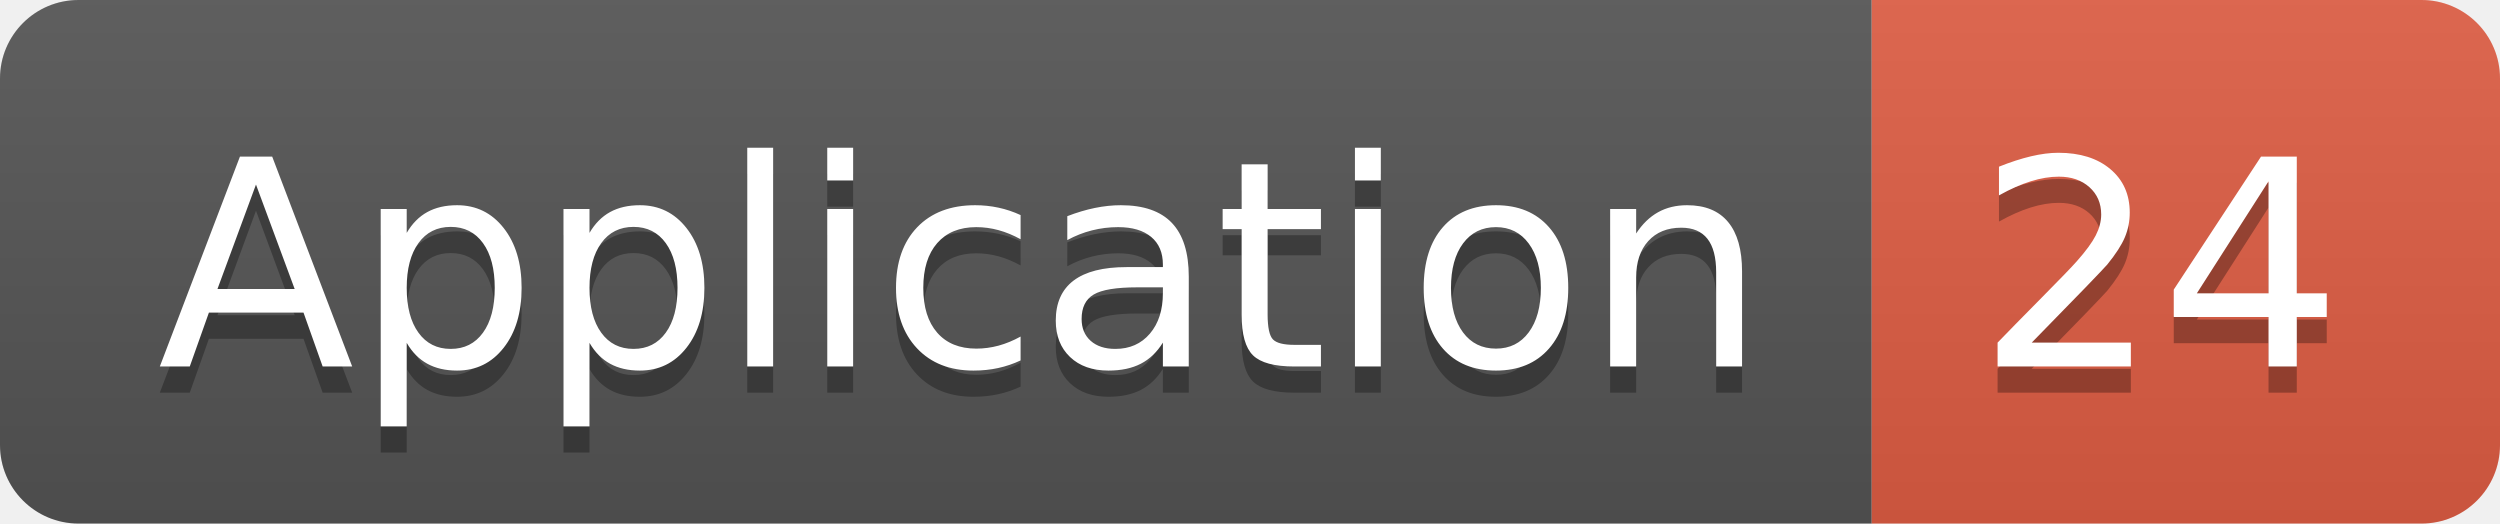
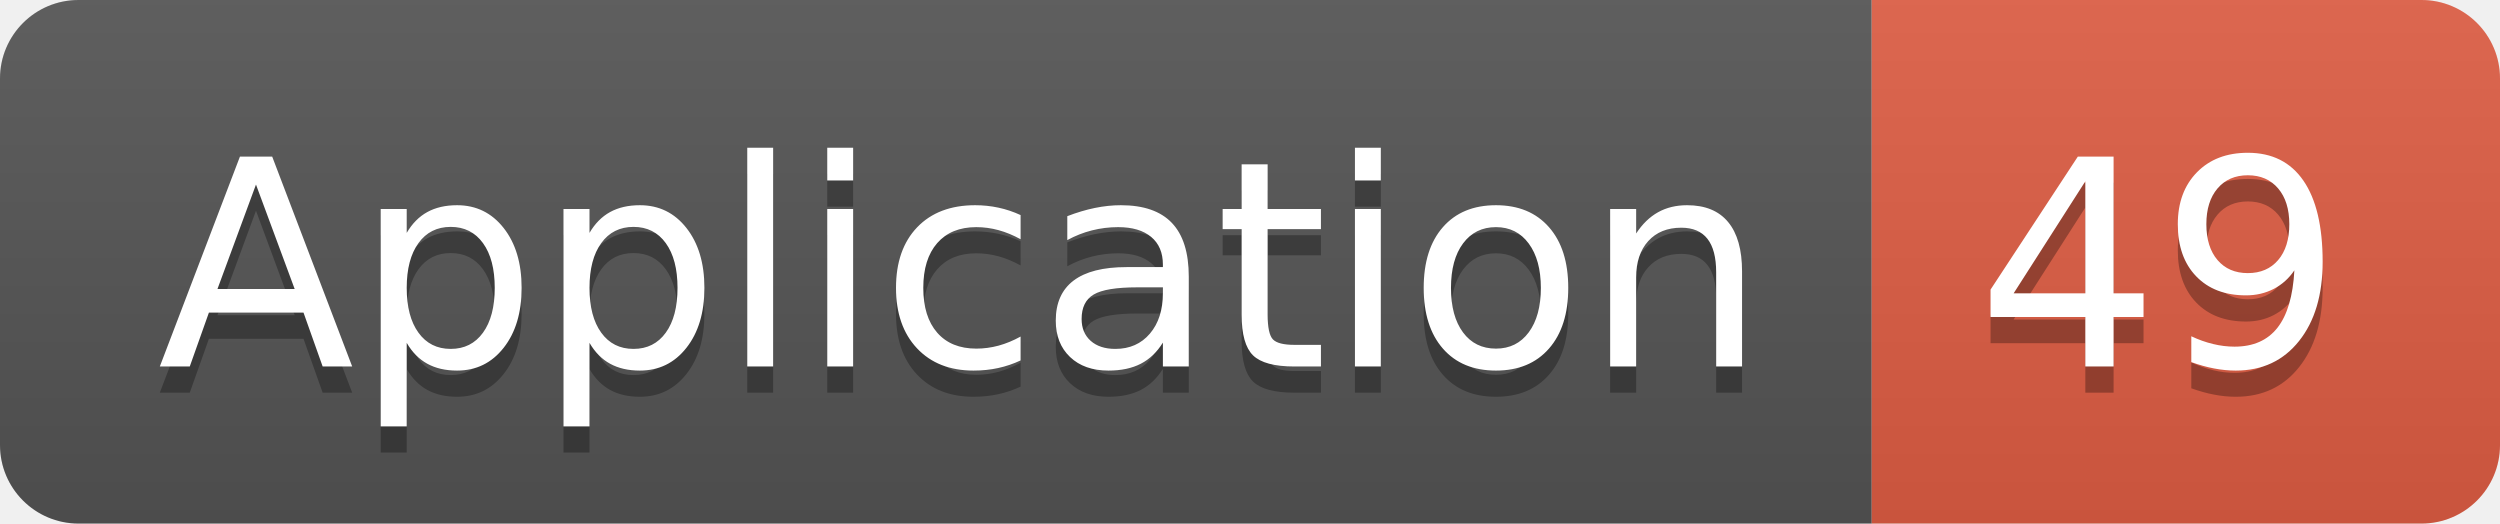
<svg xmlns="http://www.w3.org/2000/svg" width="95.5" height="20">
  <linearGradient id="smooth" x2="0" y2="100%">
    <stop offset="0" stop-color="#bbb" stop-opacity=".1" />
    <stop offset="1" stop-opacity=".1" />
  </linearGradient>
  <clipPath id="round">
    <rect width="95.5" height="20" rx="3" fill="#fff" />
  </clipPath>
  <g clip-path="url(#round)">
    <rect width="71.5" height="20" fill="#555" />
    <rect x="71.5" width="24.0" height="20" fill="#e05d44" />
    <rect width="95.5" height="20" fill="url(#smooth)" />
  </g>
  <g fill="#fff" text-anchor="middle" font-family="DejaVu Sans,Verdana,Geneva,sans-serif" font-size="110">
    <text x="367.5" y="150" fill="#010101" fill-opacity=".3" transform="scale(0.1)" textLength="615.0" lengthAdjust="spacing">Application</text>
    <text x="367.5" y="140" transform="scale(0.1)" textLength="615.0" lengthAdjust="spacing">Application</text>
-     <text x="825.0" y="150" fill="#010101" fill-opacity=".3" transform="scale(0.1)" textLength="140.0" lengthAdjust="spacing">24</text>
-     <text x="825.0" y="140" transform="scale(0.1)" textLength="140.0" lengthAdjust="spacing">24</text>
+     <text x="825.0" y="150" fill="#010101" fill-opacity=".3" transform="scale(0.1)" textLength="140.0" lengthAdjust="spacing">49</text>
+     <text x="825.0" y="140" transform="scale(0.1)" textLength="140.0" lengthAdjust="spacing">49</text>
  </g>
</svg>
